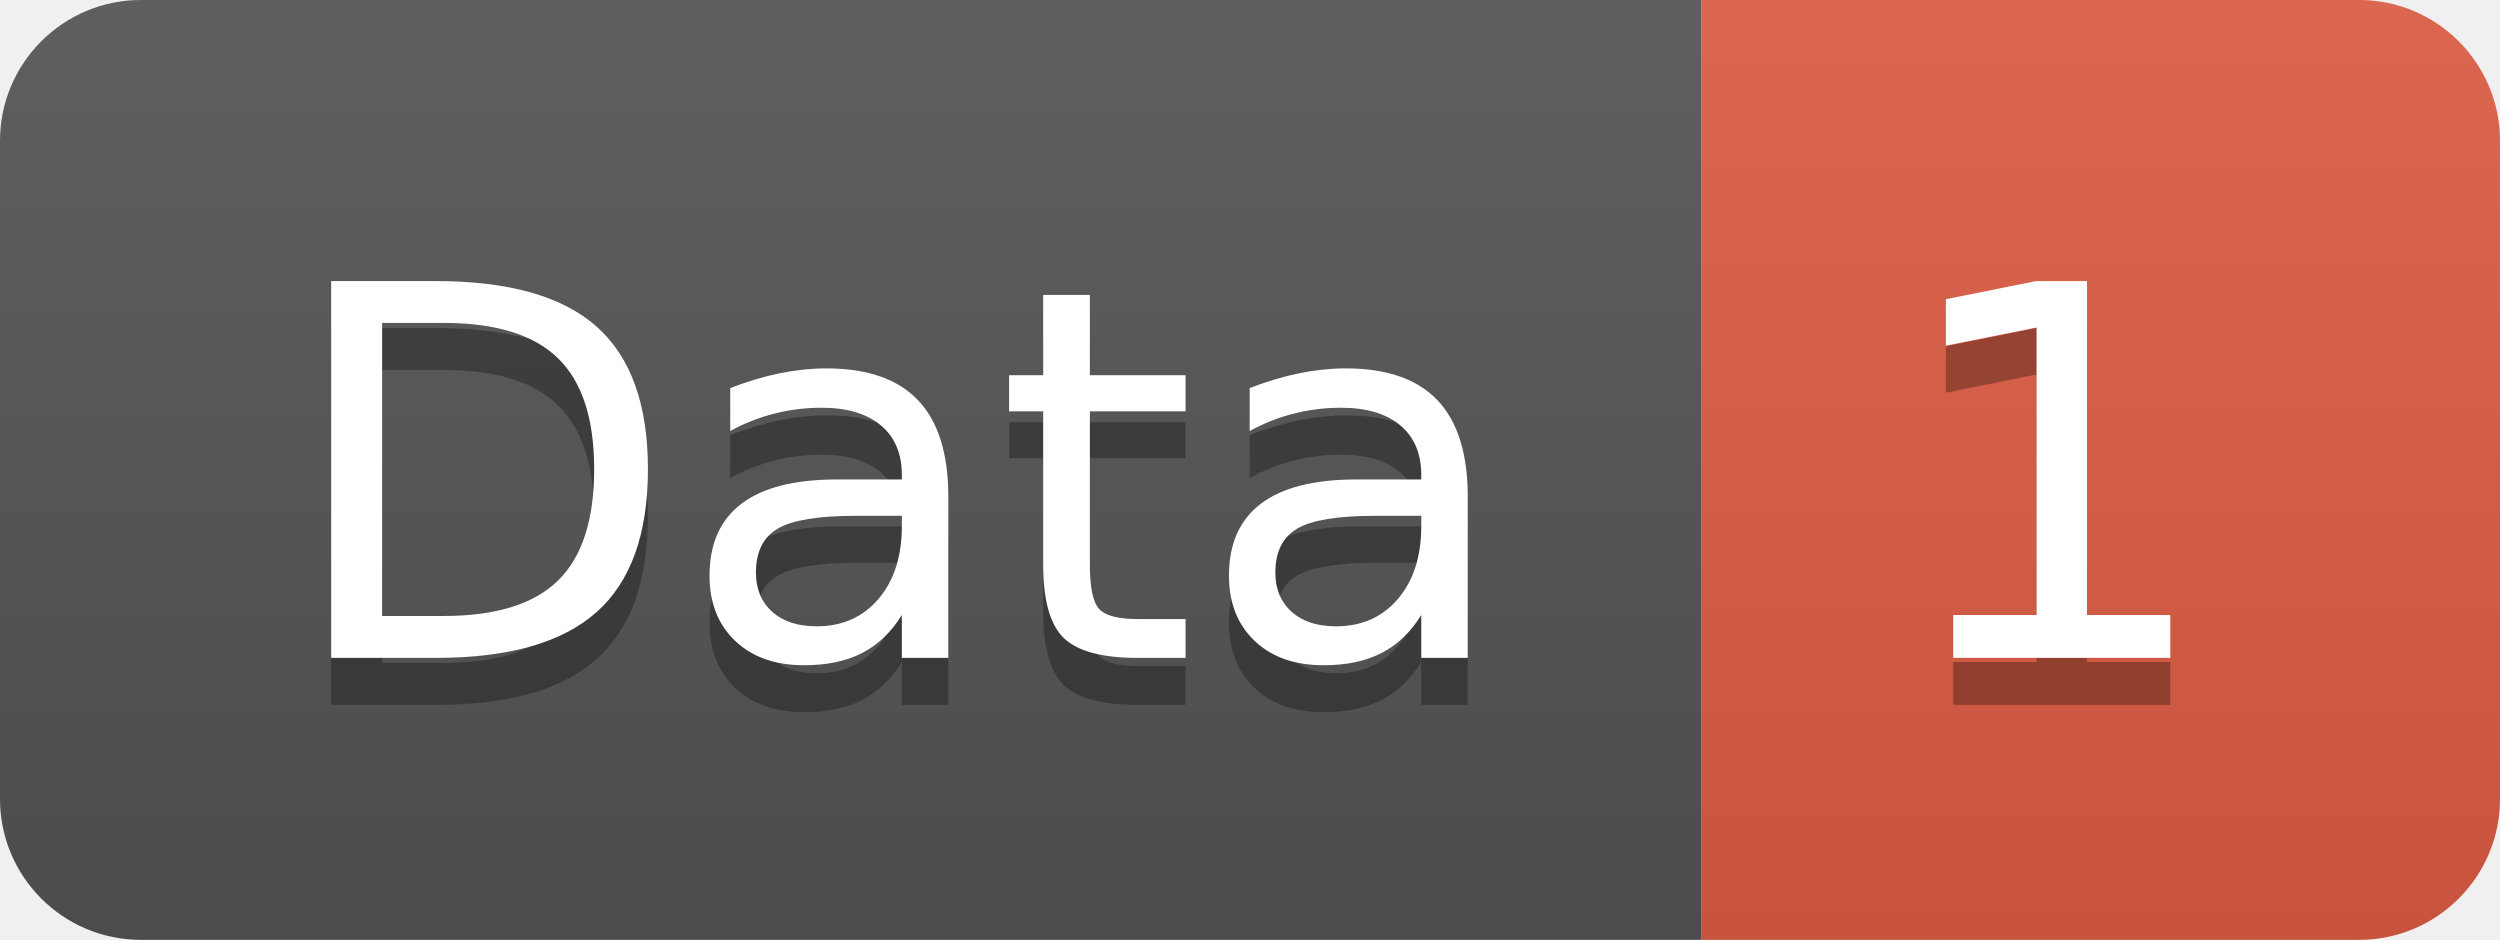
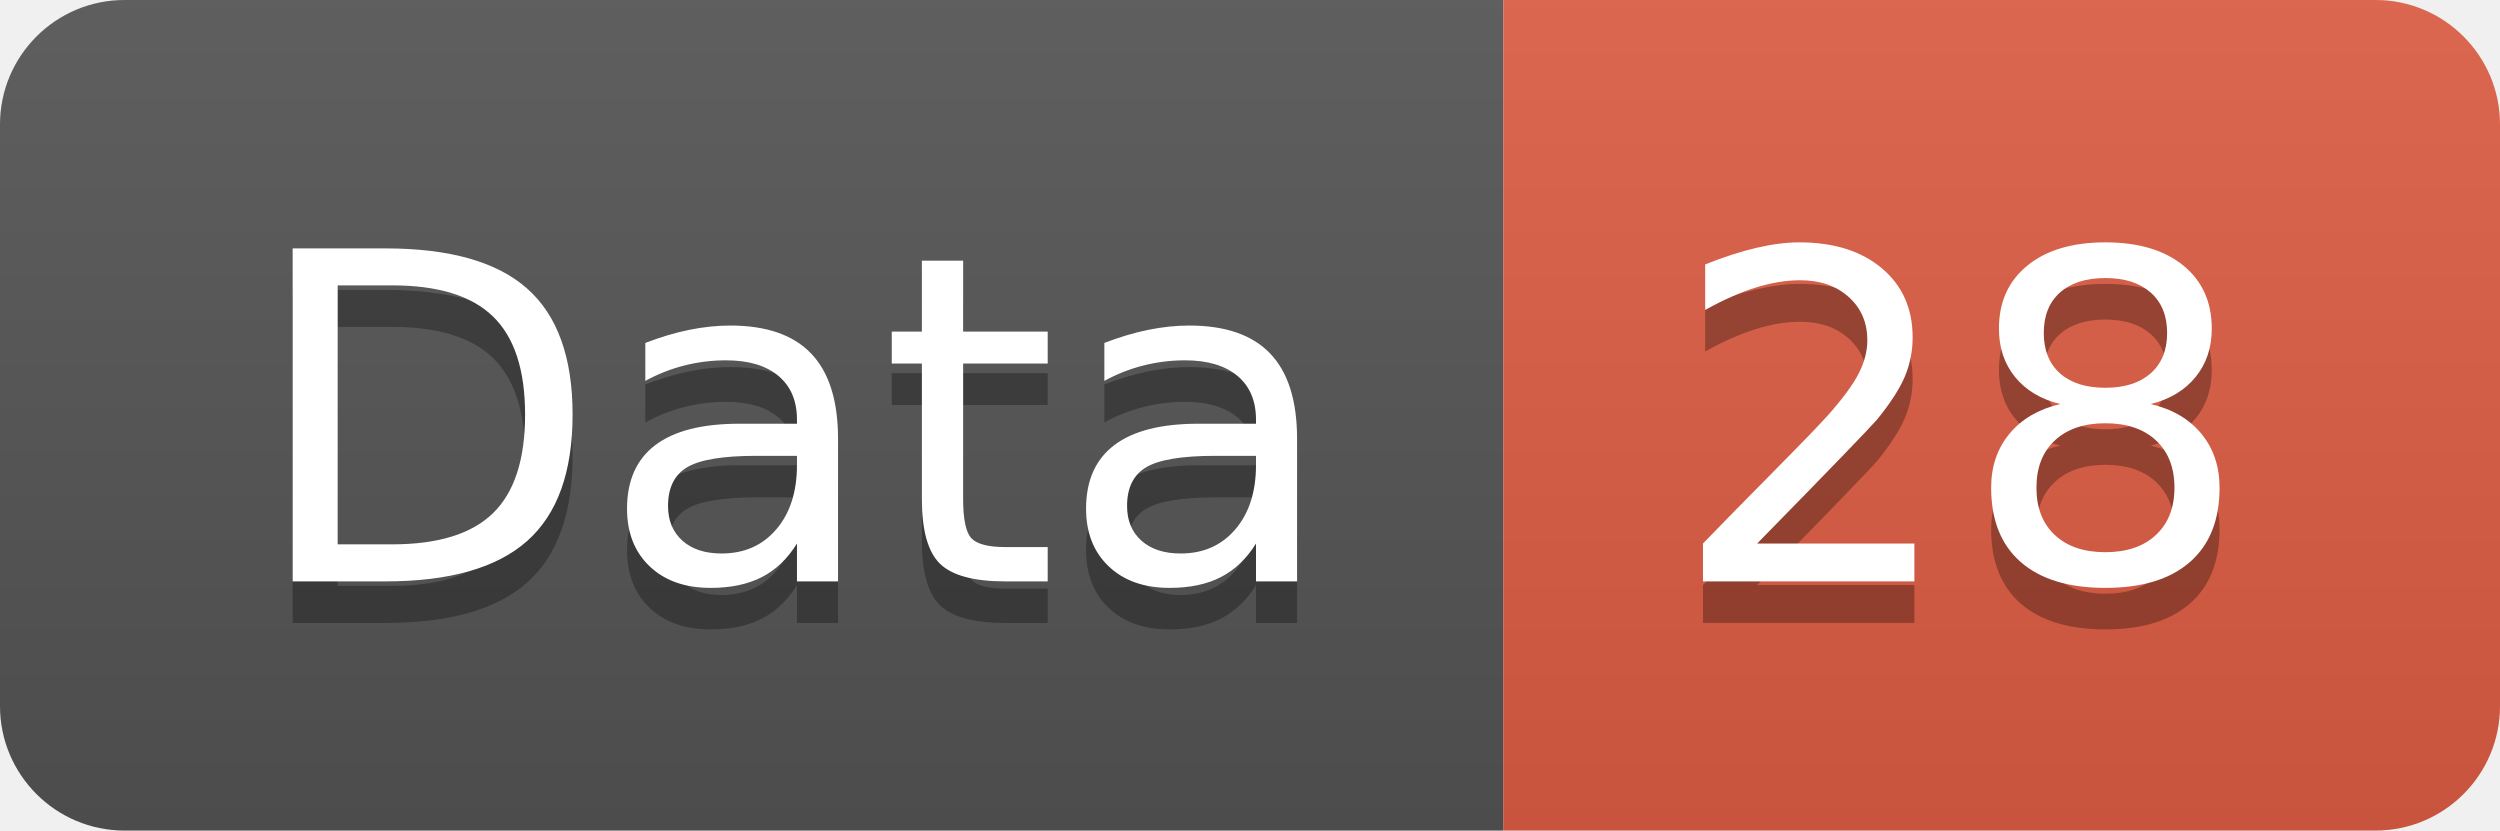
- <svg xmlns="http://www.w3.org/2000/svg" width="53.2" height="20">
+ <svg xmlns="http://www.w3.org/2000/svg" width="60.2" height="20">
  <linearGradient id="smooth" x2="0" y2="100%">
    <stop offset="0" stop-color="#bbb" stop-opacity=".1" />
    <stop offset="1" stop-opacity=".1" />
  </linearGradient>
  <clipPath id="round">
-     <rect width="53.2" height="20" rx="3" fill="#fff" />
+     <rect width="60.2" height="20" rx="3" fill="#fff" />
  </clipPath>
  <g clip-path="url(#round)">
    <rect width="36.2" height="20" fill="#555" />
-     <rect x="36.2" width="17.0" height="20" fill="#e05d44" />
-     <rect width="53.2" height="20" fill="url(#smooth)" />
+     <rect x="36.2" width="24.0" height="20" fill="#e05d44" />
+     <rect width="60.2" height="20" fill="url(#smooth)" />
  </g>
  <g fill="#fff" text-anchor="middle" font-family="DejaVu Sans,Verdana,Geneva,sans-serif" font-size="110">
    <text x="191.0" y="150" fill="#010101" fill-opacity=".3" transform="scale(0.1)" textLength="262.0" lengthAdjust="spacing">Data</text>
    <text x="191.0" y="140" transform="scale(0.1)" textLength="262.0" lengthAdjust="spacing">Data</text>
-     <text x="437.0" y="150" fill="#010101" fill-opacity=".3" transform="scale(0.1)" textLength="70.0" lengthAdjust="spacing">1</text>
-     <text x="437.0" y="140" transform="scale(0.1)" textLength="70.0" lengthAdjust="spacing">1</text>
+     <text x="472.0" y="150" fill="#010101" fill-opacity=".3" transform="scale(0.1)" textLength="140.0" lengthAdjust="spacing">28</text>
+     <text x="472.0" y="140" transform="scale(0.1)" textLength="140.0" lengthAdjust="spacing">28</text>
  </g>
</svg>
